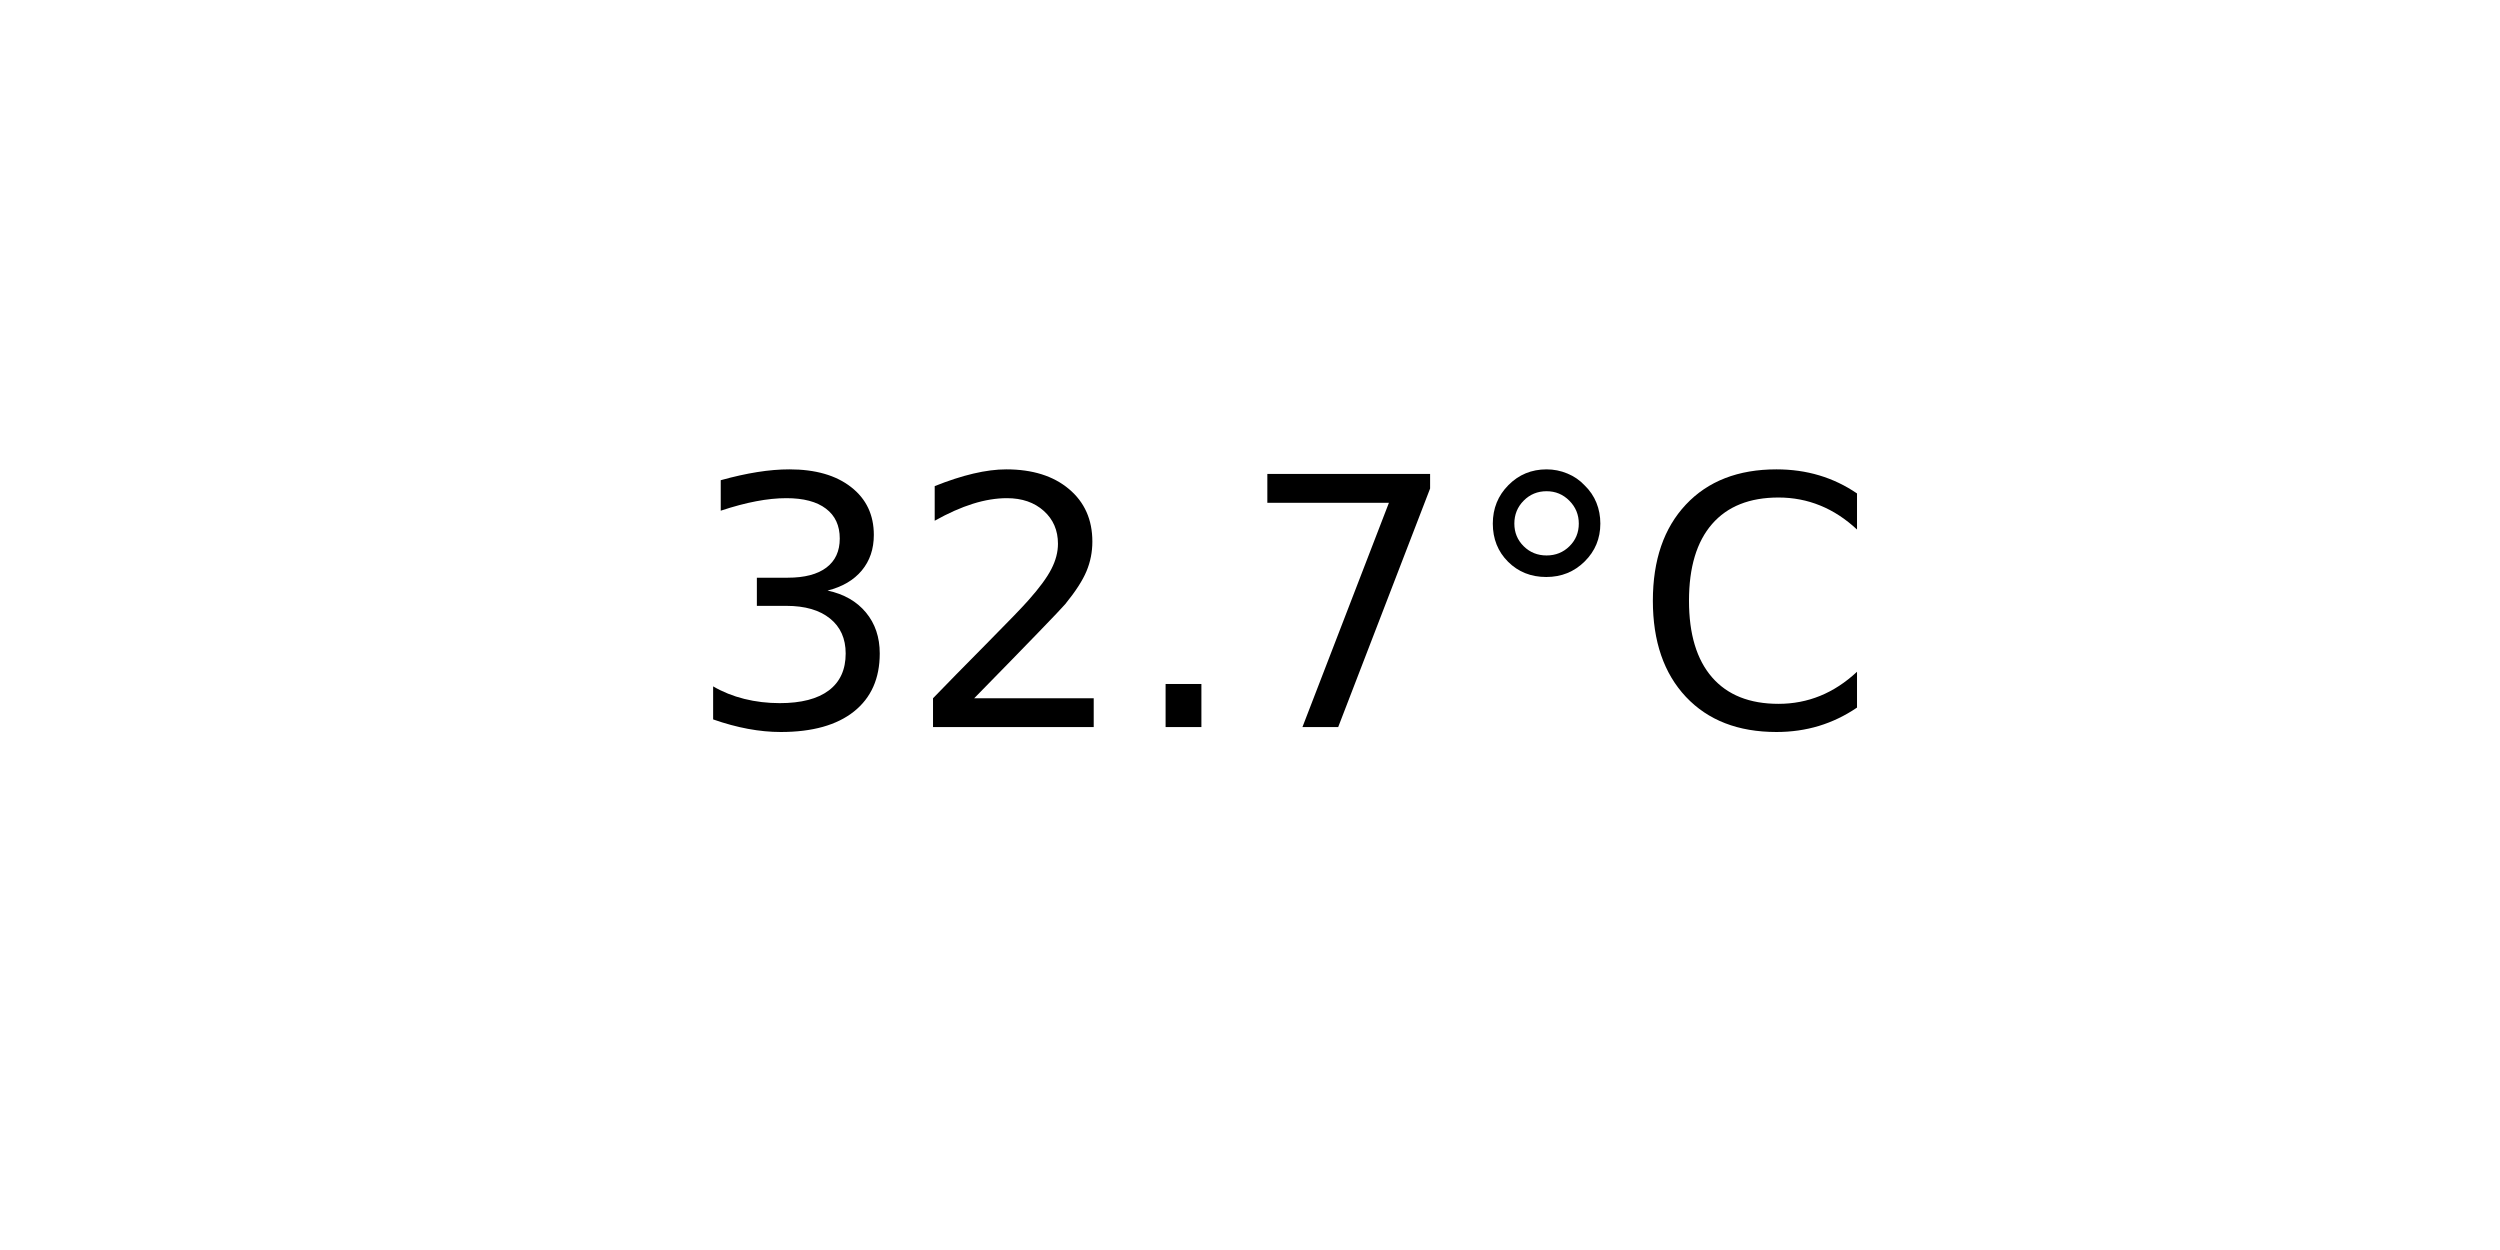
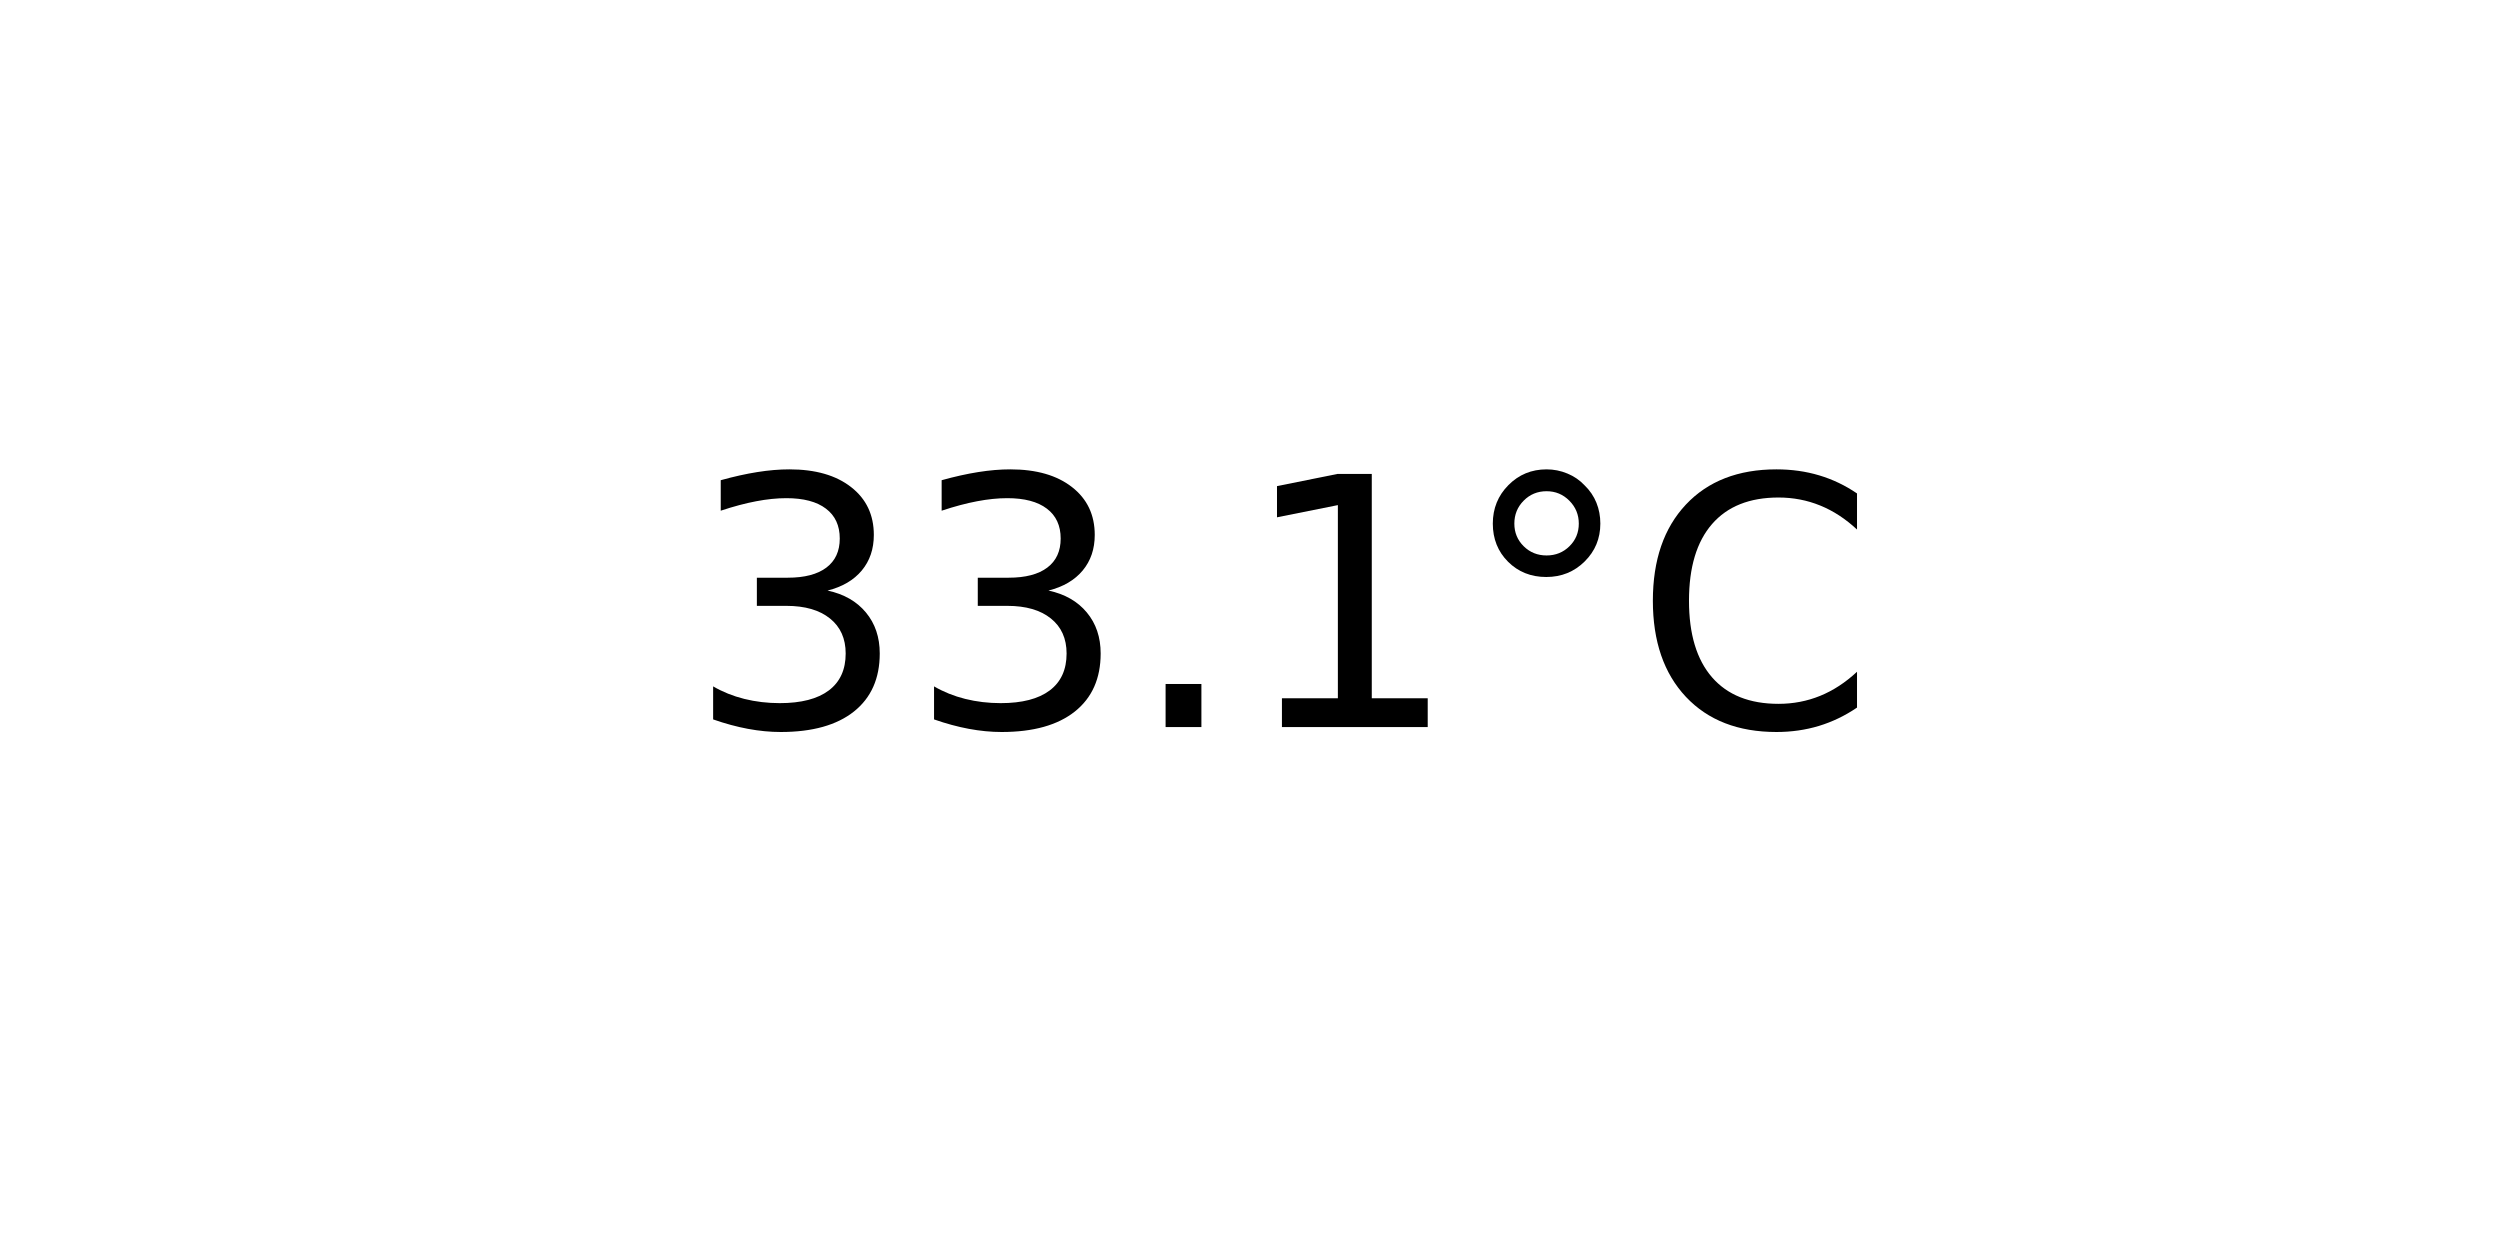
<svg xmlns="http://www.w3.org/2000/svg" xmlns:xlink="http://www.w3.org/1999/xlink" width="72pt" height="36pt" viewBox="0 0 72 36" version="1.1">
  <defs>
    <style type="text/css">*{stroke-linejoin: round; stroke-linecap: butt}</style>
  </defs>
  <g id="figure_1">
    <g id="axes_1">
      <g id="text_1">
        <g transform="translate(19.77578 20.93937) scale(0.1 -0.1)">
          <defs>
            <path id="DejaVuSans-33" d="M 2597 2516  Q 3050 2419 3304 2112  Q 3559 1806 3559 1356  Q 3559 666 3084 287  Q 2609 -91 1734 -91  Q 1441 -91 1130 -33  Q 819 25 488 141  L 488 750  Q 750 597 1062 519  Q 1375 441 1716 441  Q 2309 441 2620 675  Q 2931 909 2931 1356  Q 2931 1769 2642 2001  Q 2353 2234 1838 2234  L 1294 2234  L 1294 2753  L 1863 2753  Q 2328 2753 2575 2939  Q 2822 3125 2822 3475  Q 2822 3834 2567 4026  Q 2313 4219 1838 4219  Q 1578 4219 1281 4162  Q 984 4106 628 3988  L 628 4550  Q 988 4650 1302 4700  Q 1616 4750 1894 4750  Q 2613 4750 3031 4423  Q 3450 4097 3450 3541  Q 3450 3153 3228 2886  Q 3006 2619 2597 2516  z " transform="scale(0.015625)" />
-             <path id="DejaVuSans-32" d="M 1228 531  L 3431 531  L 3431 0  L 469 0  L 469 531  Q 828 903 1448 1529  Q 2069 2156 2228 2338  Q 2531 2678 2651 2914  Q 2772 3150 2772 3378  Q 2772 3750 2511 3984  Q 2250 4219 1831 4219  Q 1534 4219 1204 4116  Q 875 4013 500 3803  L 500 4441  Q 881 4594 1212 4672  Q 1544 4750 1819 4750  Q 2544 4750 2975 4387  Q 3406 4025 3406 3419  Q 3406 3131 3298 2873  Q 3191 2616 2906 2266  Q 2828 2175 2409 1742  Q 1991 1309 1228 531  z " transform="scale(0.015625)" />
            <path id="DejaVuSans-2e" d="M 684 794  L 1344 794  L 1344 0  L 684 0  L 684 794  z " transform="scale(0.015625)" />
-             <path id="DejaVuSans-37" d="M 525 4666  L 3525 4666  L 3525 4397  L 1831 0  L 1172 0  L 2766 4134  L 525 4134  L 525 4666  z " transform="scale(0.015625)" />
+             <path id="DejaVuSans-31" d="M 794 531  L 1825 531  L 1825 4091  L 703 3866  L 703 4441  L 1819 4666  L 2450 4666  L 2450 531  L 3481 531  L 3481 0  L 794 0  L 794 531  z " transform="scale(0.015625)" />
            <path id="DejaVuSans-b0" d="M 1600 4347  Q 1350 4347 1178 4173  Q 1006 4000 1006 3750  Q 1006 3503 1178 3333  Q 1350 3163 1600 3163  Q 1850 3163 2022 3333  Q 2194 3503 2194 3750  Q 2194 3997 2020 4172  Q 1847 4347 1600 4347  z M 1600 4750  Q 1800 4750 1984 4673  Q 2169 4597 2303 4453  Q 2447 4313 2519 4134  Q 2591 3956 2591 3750  Q 2591 3338 2302 3052  Q 2013 2766 1594 2766  Q 1172 2766 890 3047  Q 609 3328 609 3750  Q 609 4169 896 4459  Q 1184 4750 1600 4750  z " transform="scale(0.015625)" />
            <path id="DejaVuSans-43" d="M 4122 4306  L 4122 3641  Q 3803 3938 3442 4084  Q 3081 4231 2675 4231  Q 1875 4231 1450 3742  Q 1025 3253 1025 2328  Q 1025 1406 1450 917  Q 1875 428 2675 428  Q 3081 428 3442 575  Q 3803 722 4122 1019  L 4122 359  Q 3791 134 3420 21  Q 3050 -91 2638 -91  Q 1578 -91 968 557  Q 359 1206 359 2328  Q 359 3453 968 4101  Q 1578 4750 2638 4750  Q 3056 4750 3426 4639  Q 3797 4528 4122 4306  z " transform="scale(0.015625)" />
          </defs>
          <use xlink:href="#DejaVuSans-33" />
-           <use xlink:href="#DejaVuSans-32" x="63.623" />
+           <use xlink:href="#DejaVuSans-33" x="63.623" />
          <use xlink:href="#DejaVuSans-2e" x="127.246" />
-           <use xlink:href="#DejaVuSans-37" x="159.033" />
+           <use xlink:href="#DejaVuSans-31" x="159.033" />
          <use xlink:href="#DejaVuSans-b0" x="222.656" />
          <use xlink:href="#DejaVuSans-43" x="272.656" />
        </g>
      </g>
    </g>
  </g>
</svg>
